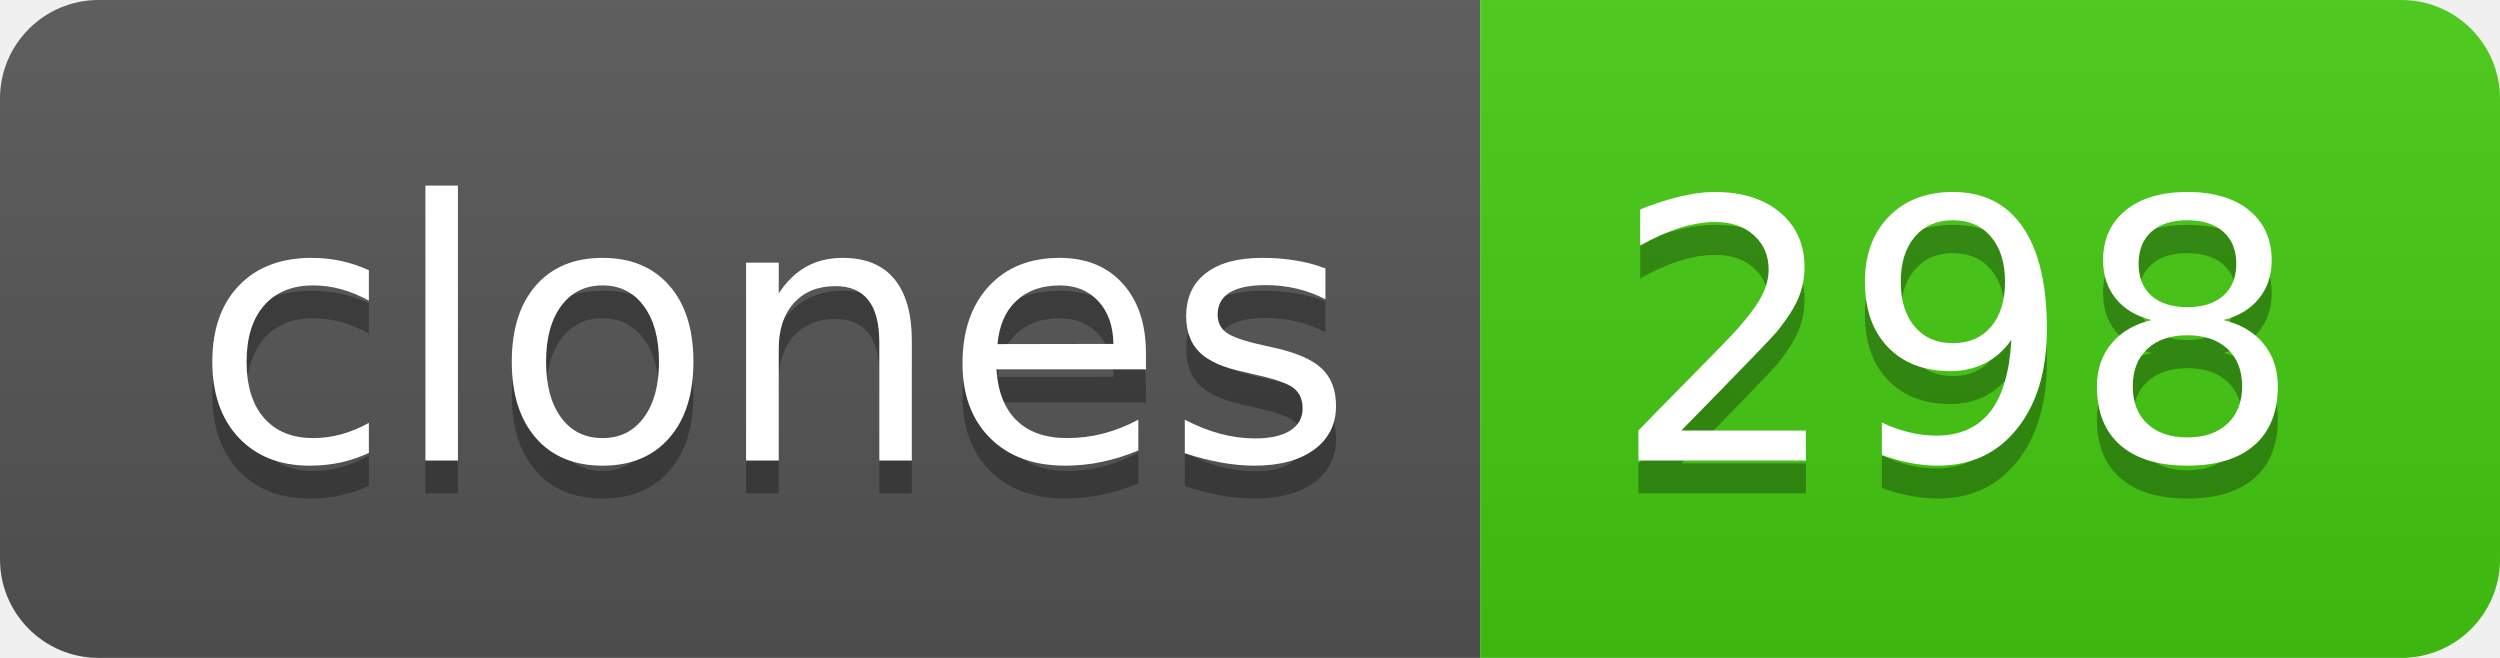
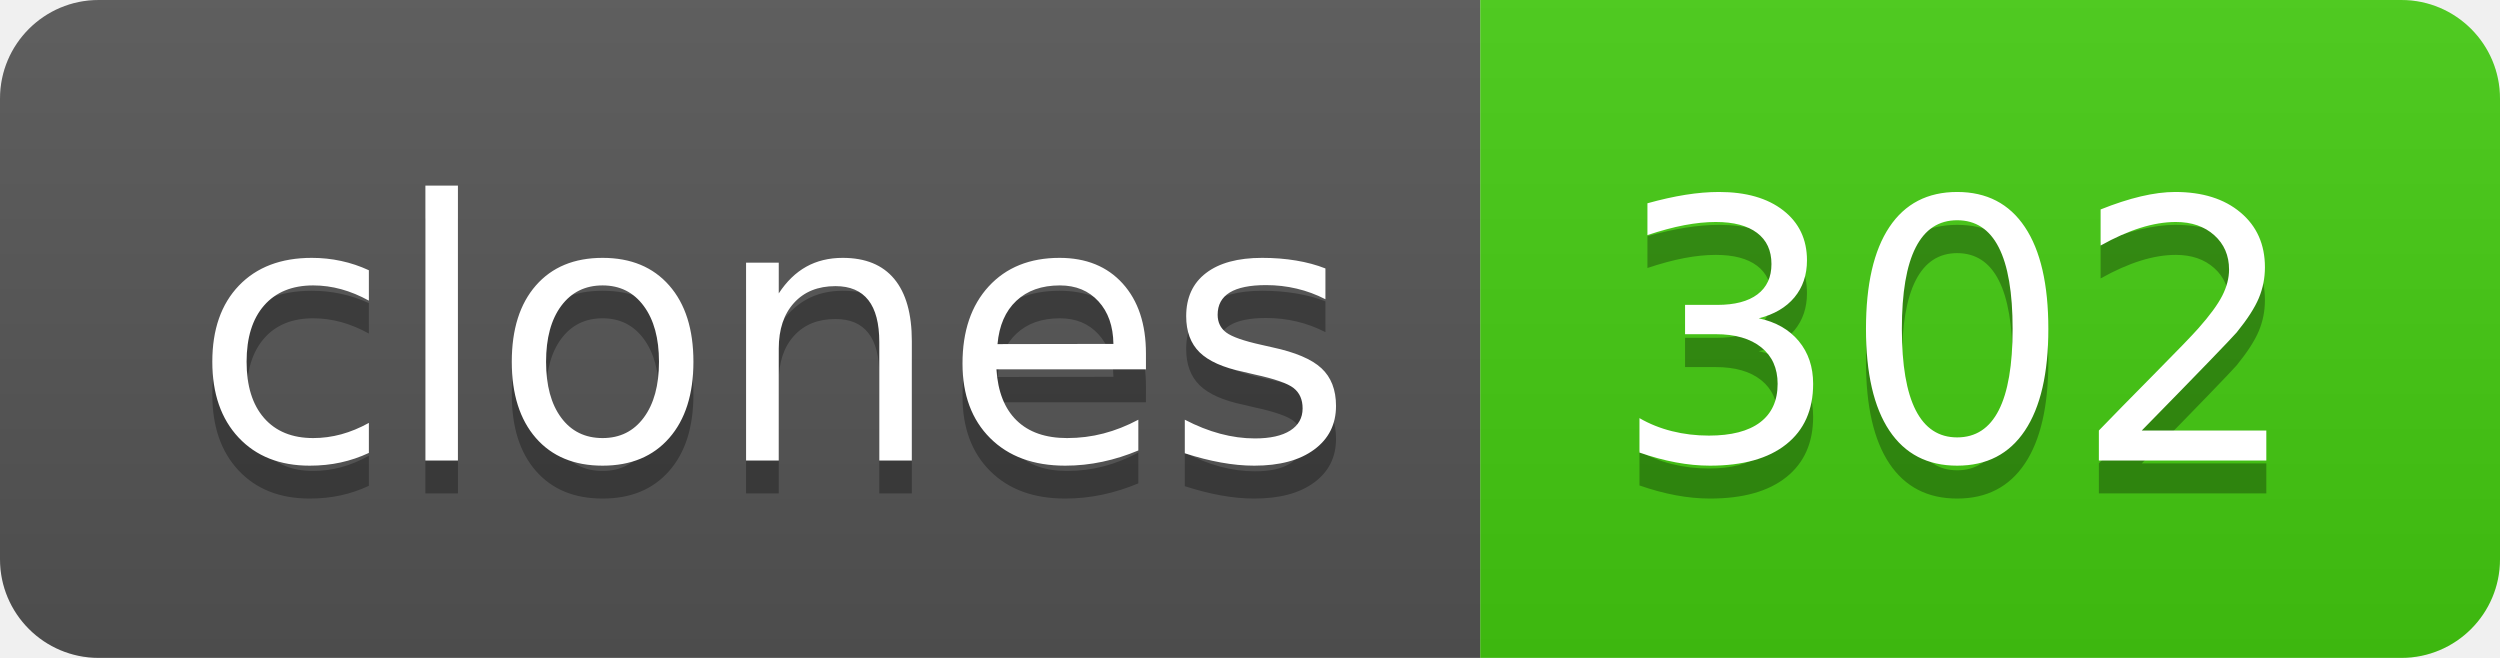
- <svg xmlns="http://www.w3.org/2000/svg" width="76" height="20" role="img" aria-label="clones: 298">
+ <svg xmlns="http://www.w3.org/2000/svg" width="76" height="20" role="img" aria-label="clones: 302">
  <linearGradient id="s" x2="0" y2="100%">
    <stop offset="0" stop-color="#bbb" stop-opacity=".1" />
    <stop offset="1" stop-opacity=".1" />
  </linearGradient>
  <clipPath id="r">
    <rect width="76" height="20" rx="3" fill="#fff" />
  </clipPath>
  <g clip-path="url(#r)">
    <rect width="45" height="20" fill="#555" />
    <rect x="45" width="31" height="20" fill="#4c1" />
    <rect width="76" height="20" fill="url(#s)" />
  </g>
  <g fill="#fff" text-anchor="middle" font-family="Verdana,Geneva,DejaVu Sans,sans-serif" text-rendering="geometricPrecision" font-size="110">
    <text aria-hidden="true" x="235" y="150" fill="#010101" fill-opacity=".3" transform="scale(.1)" textLength="350">clones</text>
    <text x="235" y="140" transform="scale(.1)" fill="#fff" textLength="350">clones</text>
-     <text aria-hidden="true" x="595" y="150" fill="#010101" fill-opacity=".3" transform="scale(.1)" textLength="210">298</text>
-     <text x="595" y="140" transform="scale(.1)" fill="#fff" textLength="210">298</text>
+     <text aria-hidden="true" x="595" y="150" fill="#010101" fill-opacity=".3" transform="scale(.1)" textLength="210">302</text>
+     <text x="595" y="140" transform="scale(.1)" fill="#fff" textLength="210">302</text>
  </g>
</svg>
